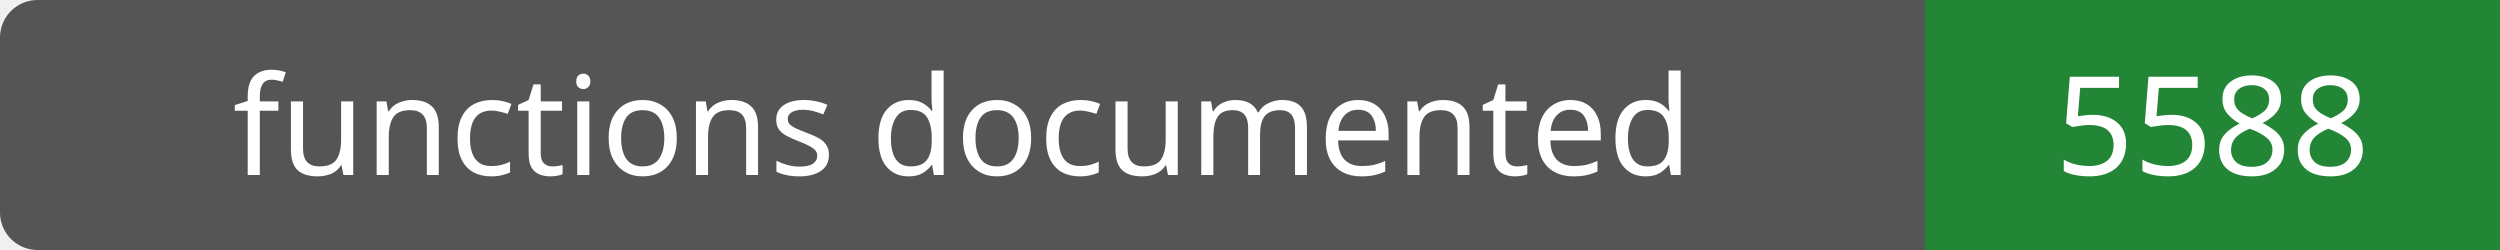
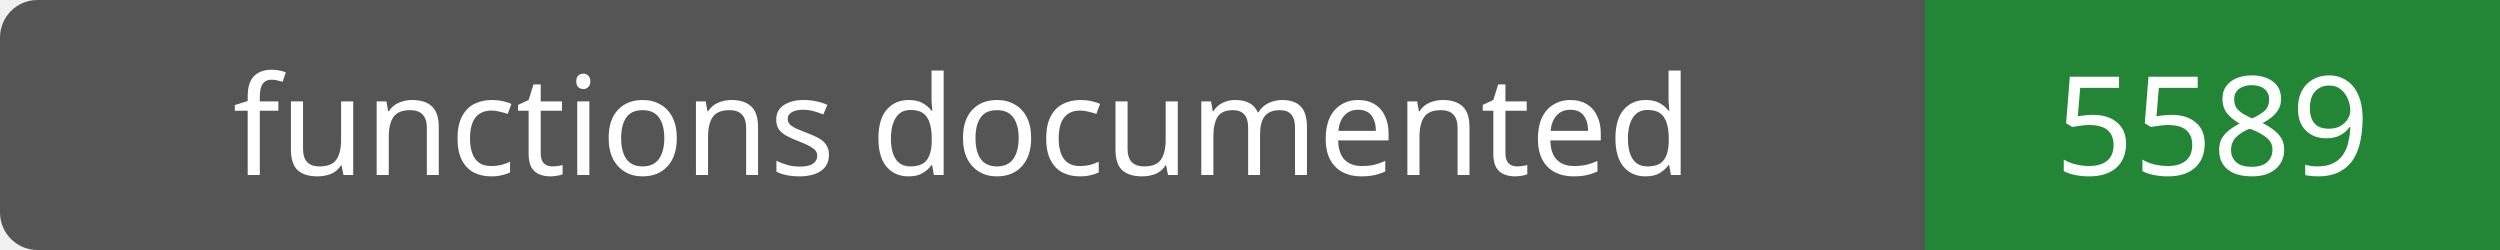
- <svg xmlns="http://www.w3.org/2000/svg" width="200" height="20" role="img" aria-label="functions documented: 5588">
+ <svg xmlns="http://www.w3.org/2000/svg" width="200" height="20" role="img" aria-label="functions documented: 5589">
  <rect width="200" height="20" rx="3" fill="#555" />
  <path fill="#238636" d="M154 0h46v20H154z" />
  <g fill="#fff" text-anchor="middle" font-family="Verdana,sans-serif" font-size="11">
    <text x="77.0" y="14">functions documented</text>
-     <text x="177.0" y="14">5588</text>
+     <text x="177.0" y="14">5589</text>
  </g>
</svg>
